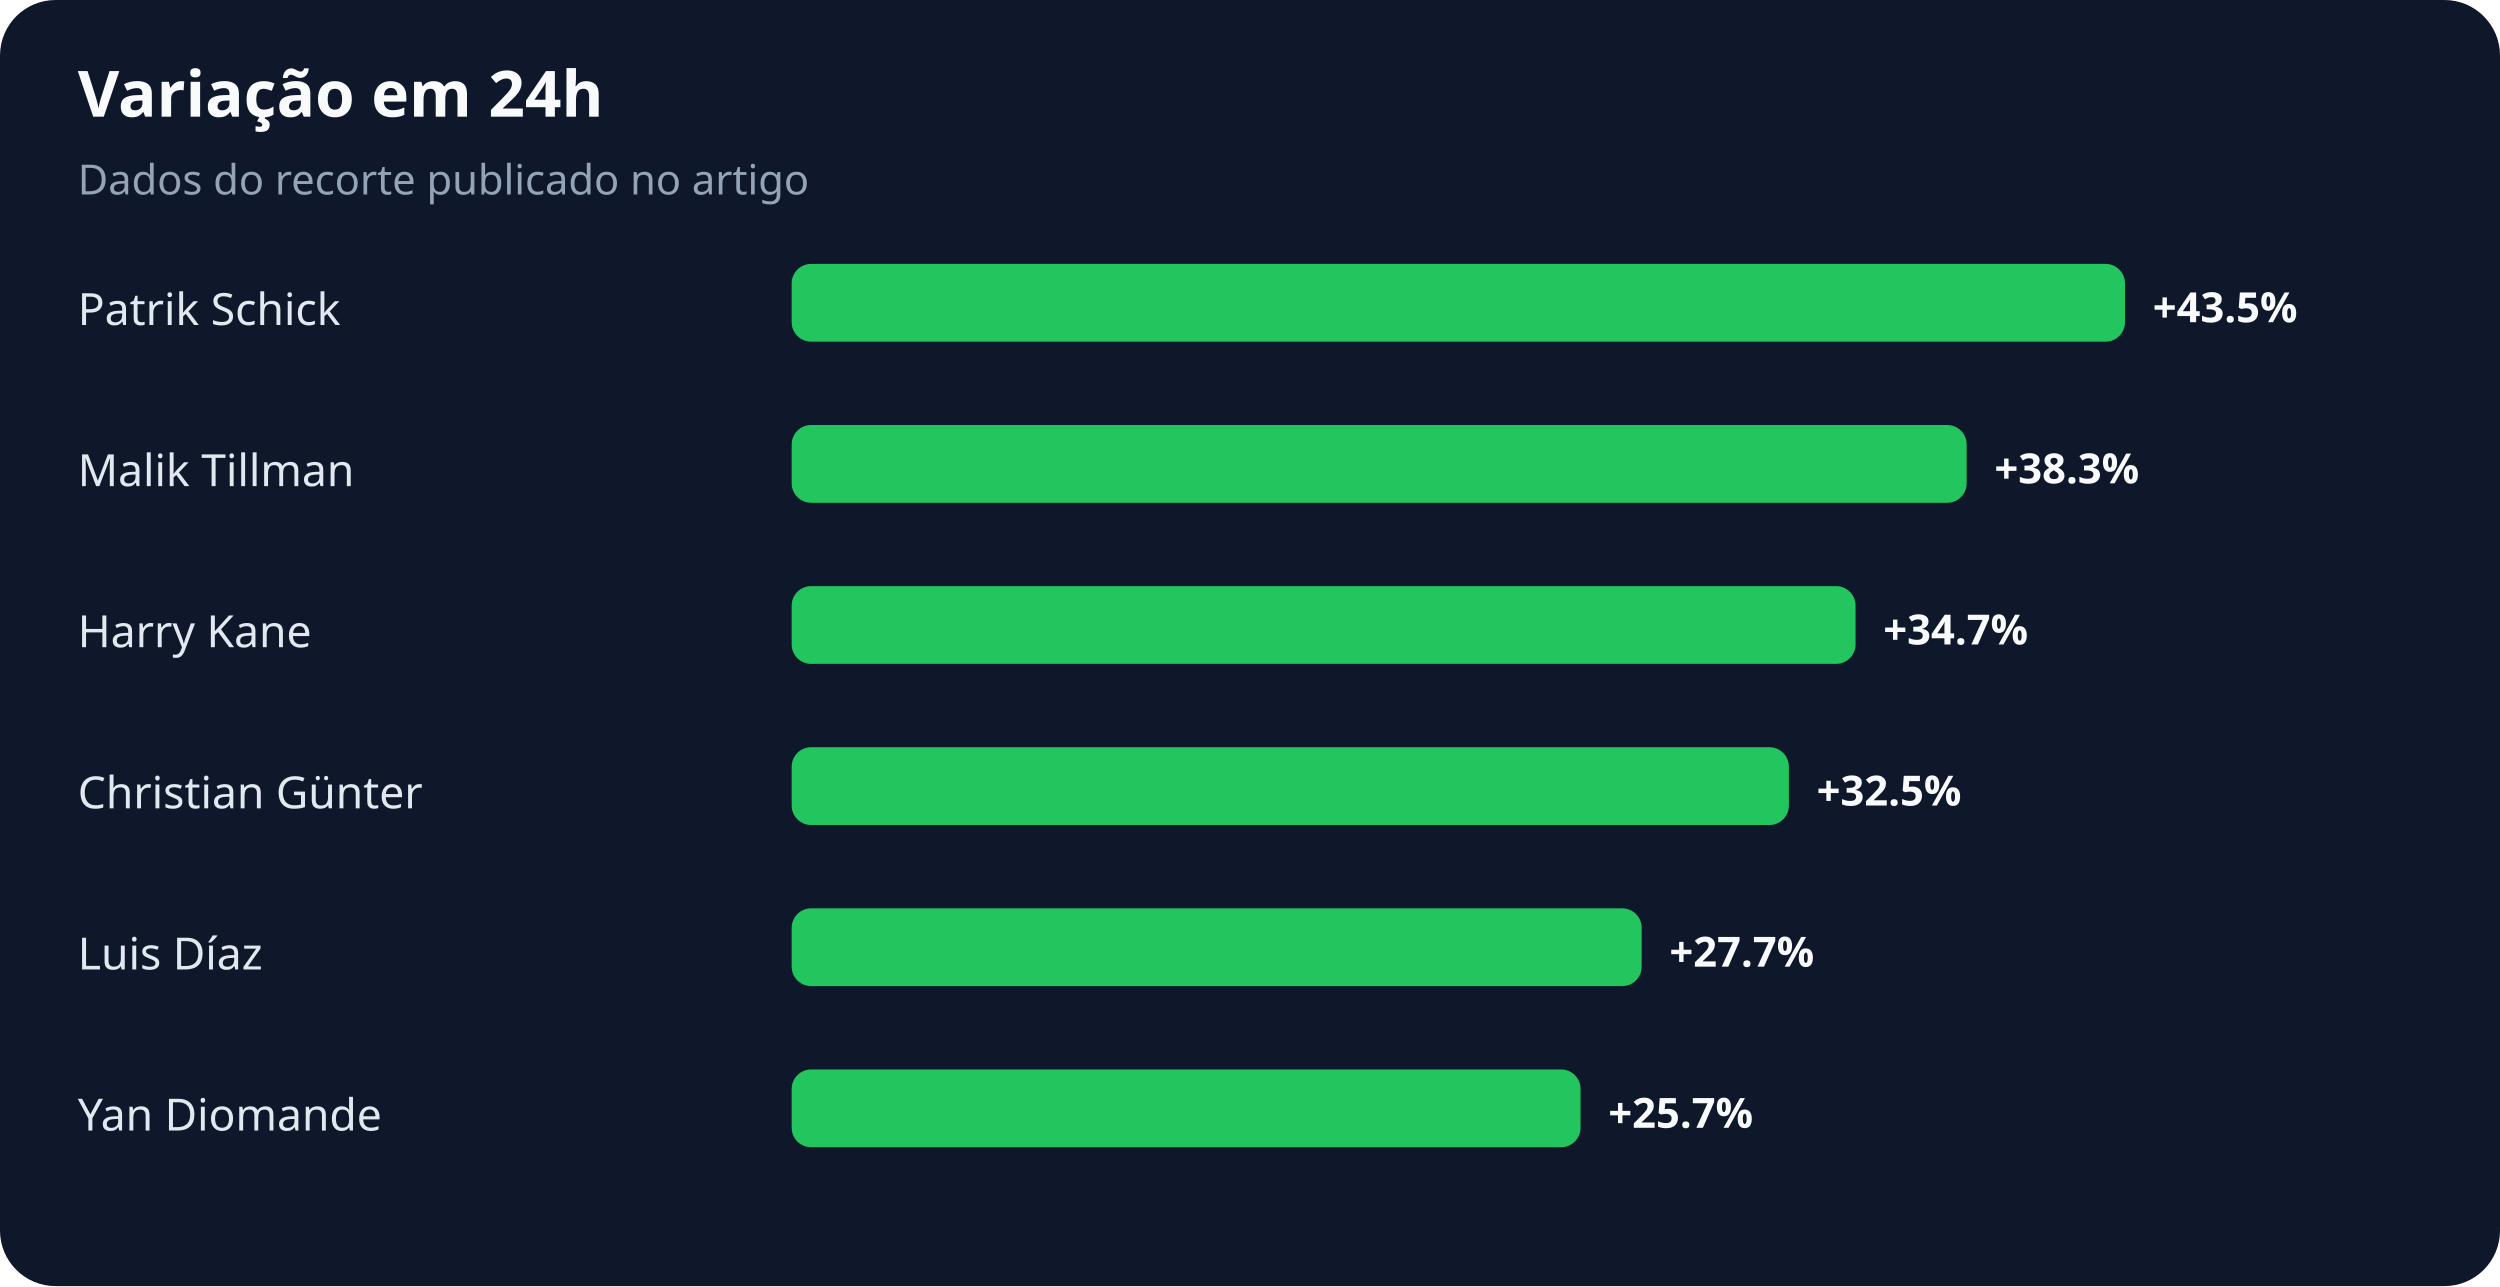
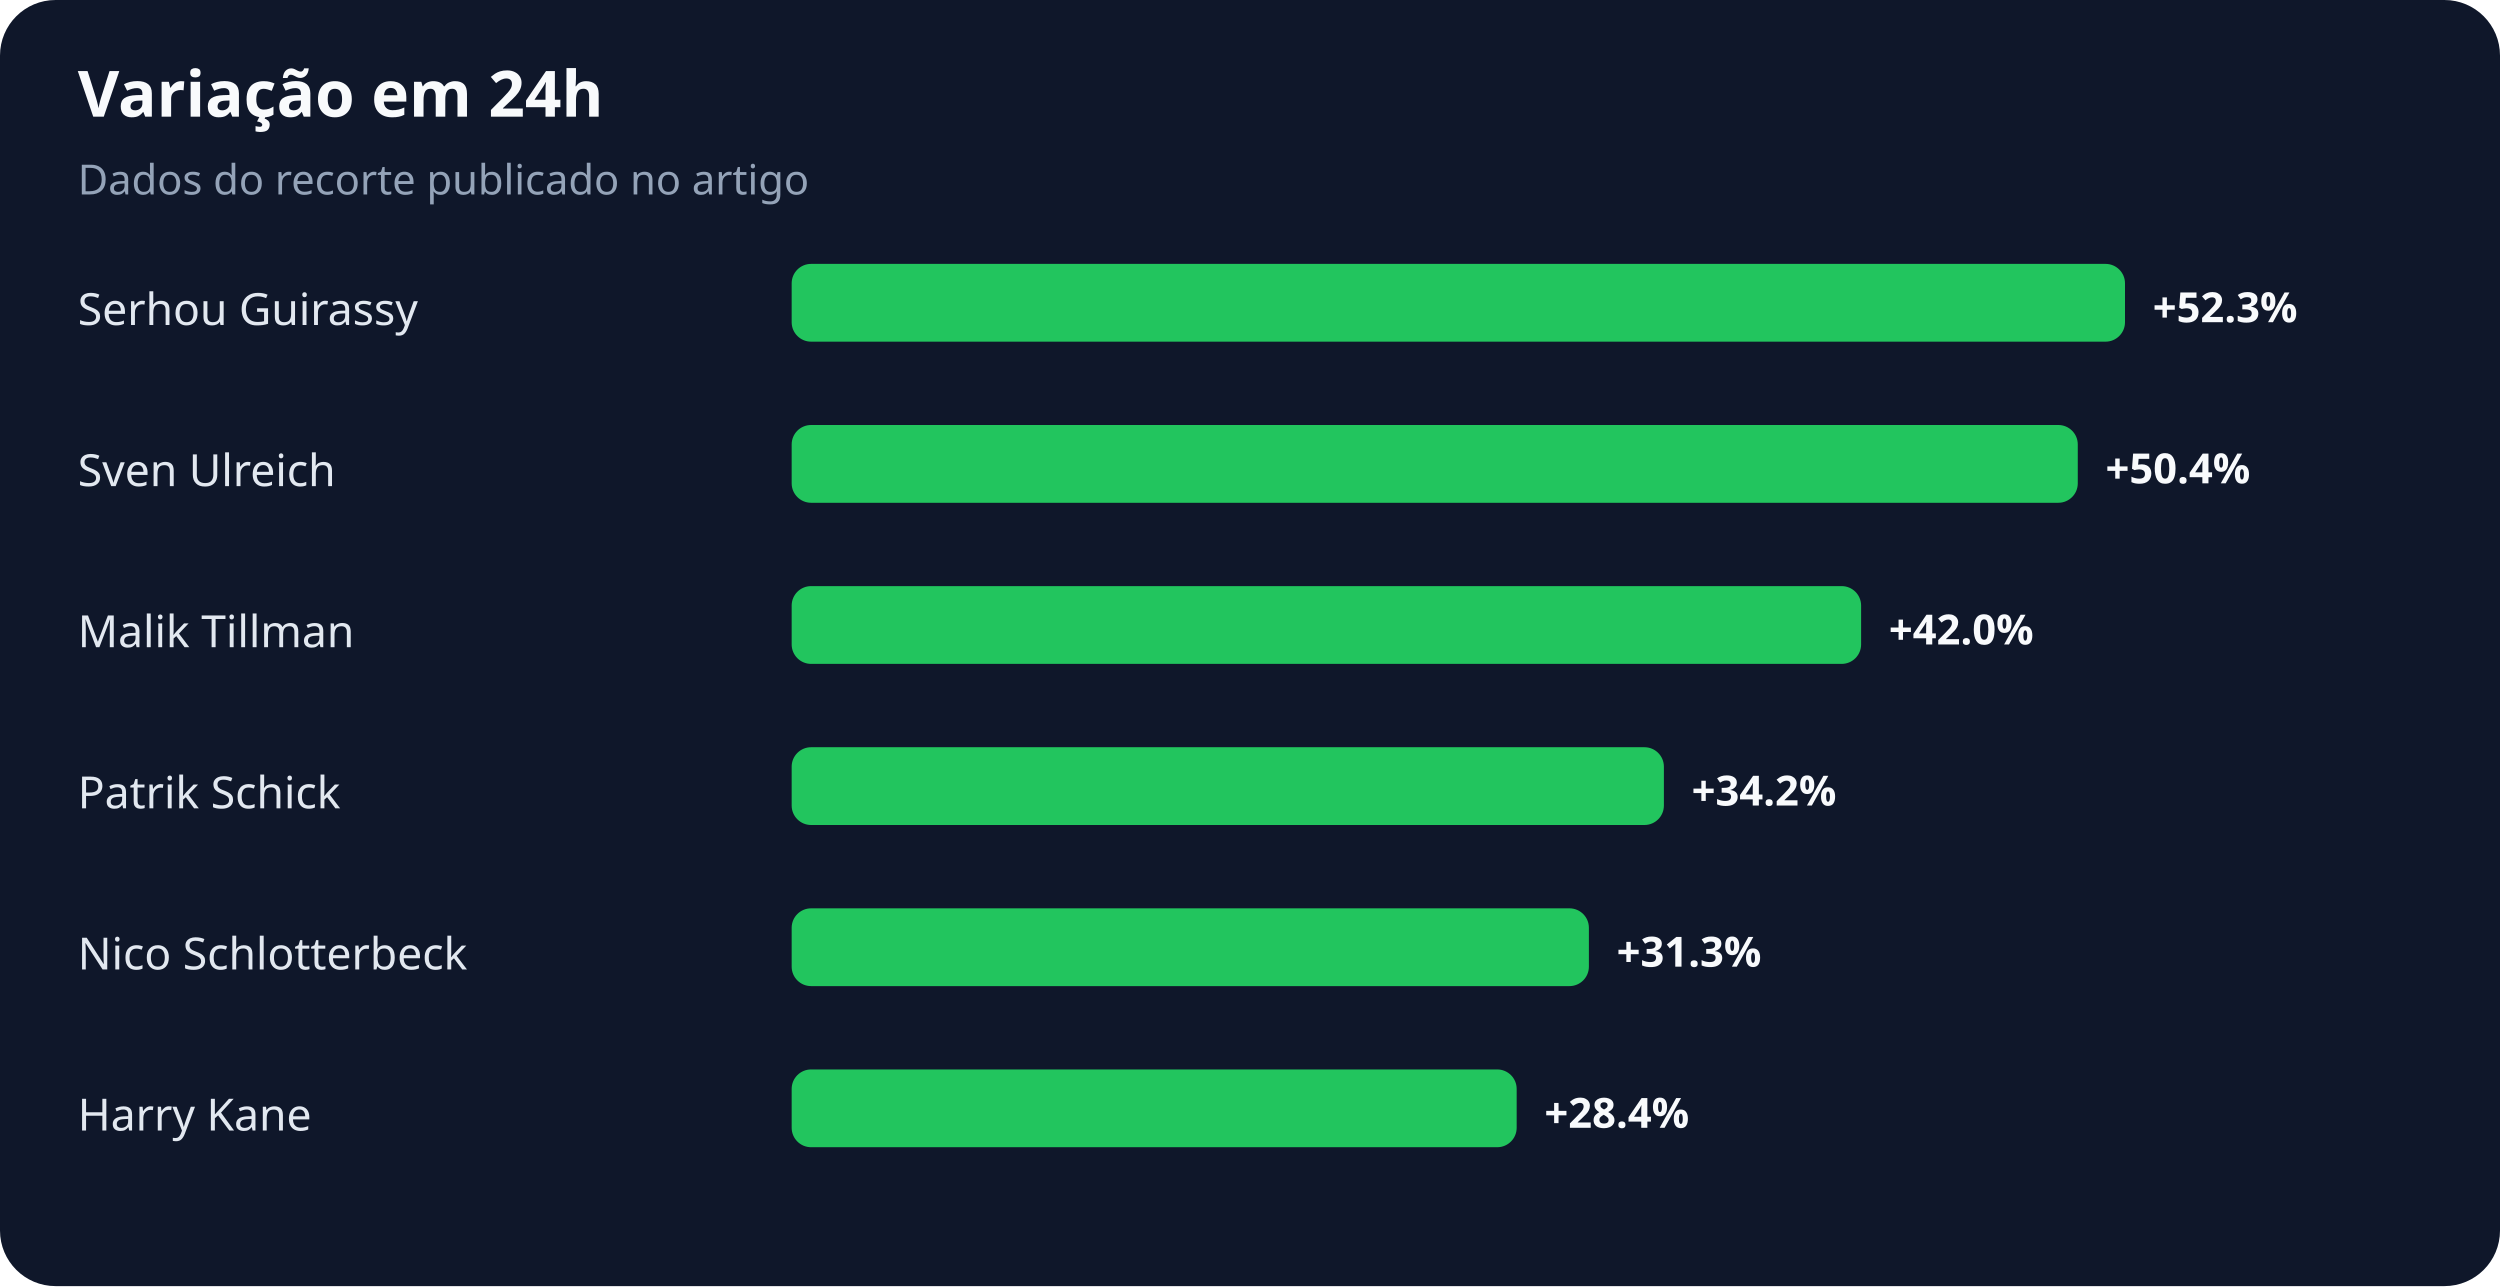
<svg xmlns="http://www.w3.org/2000/svg" width="900" height="463" viewBox="0 0 900 463" role="img" aria-labelledby="title desc">
  <rect width="100%" height="100%" rx="20" fill="#0f172a" />
  <text x="28" y="42" fill="#f8fafc" font-family="system-ui,sans-serif" font-size="23" font-weight="700">Variação em 24h</text>
  <text x="28" y="70" fill="#94a3b8" font-family="system-ui,sans-serif" font-size="15">Dados do recorte publicado no artigo</text>
-   <text x="28" y="117" fill="#e2e8f0" font-family="system-ui,sans-serif" font-size="16">Patrik Schick</text>
+   <text x="28" y="117" fill="#e2e8f0" font-family="system-ui,sans-serif" font-size="16">Serhou Guirassy</text>
  <rect x="285" y="95" width="480" height="28" rx="7" fill="#22c55e" />
-   <text x="775" y="116" fill="#f8fafc" font-family="system-ui,sans-serif" font-size="15" font-weight="700">+43.5%</text>
-   <text x="28" y="175" fill="#e2e8f0" font-family="system-ui,sans-serif" font-size="16">Malik Tillman</text>
-   <rect x="285" y="153" width="423" height="28" rx="7" fill="#22c55e" />
-   <text x="718" y="174" fill="#f8fafc" font-family="system-ui,sans-serif" font-size="15" font-weight="700">+38.3%</text>
-   <text x="28" y="233" fill="#e2e8f0" font-family="system-ui,sans-serif" font-size="16">Harry Kane</text>
-   <rect x="285" y="211" width="383" height="28" rx="7" fill="#22c55e" />
-   <text x="678" y="232" fill="#f8fafc" font-family="system-ui,sans-serif" font-size="15" font-weight="700">+34.7%</text>
-   <text x="28" y="291" fill="#e2e8f0" font-family="system-ui,sans-serif" font-size="16">Christian Günter</text>
-   <rect x="285" y="269" width="359" height="28" rx="7" fill="#22c55e" />
-   <text x="654" y="290" fill="#f8fafc" font-family="system-ui,sans-serif" font-size="15" font-weight="700">+32.5%</text>
-   <text x="28" y="349" fill="#e2e8f0" font-family="system-ui,sans-serif" font-size="16">Luis Díaz</text>
-   <rect x="285" y="327" width="306" height="28" rx="7" fill="#22c55e" />
-   <text x="601" y="348" fill="#f8fafc" font-family="system-ui,sans-serif" font-size="15" font-weight="700">+27.7%</text>
-   <text x="28" y="407" fill="#e2e8f0" font-family="system-ui,sans-serif" font-size="16">Yan Diomande</text>
-   <rect x="285" y="385" width="284" height="28" rx="7" fill="#22c55e" />
-   <text x="579" y="406" fill="#f8fafc" font-family="system-ui,sans-serif" font-size="15" font-weight="700">+25.7%</text>
+   <text x="775" y="116" fill="#f8fafc" font-family="system-ui,sans-serif" font-size="15" font-weight="700">+52.3%</text>
+   <text x="28" y="175" fill="#e2e8f0" font-family="system-ui,sans-serif" font-size="16">Sven Ulreich</text>
+   <rect x="285" y="153" width="463" height="28" rx="7" fill="#22c55e" />
+   <text x="758" y="174" fill="#f8fafc" font-family="system-ui,sans-serif" font-size="15" font-weight="700">+50.4%</text>
+   <text x="28" y="233" fill="#e2e8f0" font-family="system-ui,sans-serif" font-size="16">Malik Tillman</text>
+   <rect x="285" y="211" width="385" height="28" rx="7" fill="#22c55e" />
+   <text x="680" y="232" fill="#f8fafc" font-family="system-ui,sans-serif" font-size="15" font-weight="700">+42.0%</text>
+   <text x="28" y="291" fill="#e2e8f0" font-family="system-ui,sans-serif" font-size="16">Patrik Schick</text>
+   <rect x="285" y="269" width="314" height="28" rx="7" fill="#22c55e" />
+   <text x="609" y="290" fill="#f8fafc" font-family="system-ui,sans-serif" font-size="15" font-weight="700">+34.2%</text>
+   <text x="28" y="349" fill="#e2e8f0" font-family="system-ui,sans-serif" font-size="16">Nico Schlotterbeck</text>
+   <rect x="285" y="327" width="287" height="28" rx="7" fill="#22c55e" />
+   <text x="582" y="348" fill="#f8fafc" font-family="system-ui,sans-serif" font-size="15" font-weight="700">+31.3%</text>
+   <text x="28" y="407" fill="#e2e8f0" font-family="system-ui,sans-serif" font-size="16">Harry Kane</text>
+   <rect x="285" y="385" width="261" height="28" rx="7" fill="#22c55e" />
+   <text x="556" y="406" fill="#f8fafc" font-family="system-ui,sans-serif" font-size="15" font-weight="700">+28.4%</text>
</svg>
